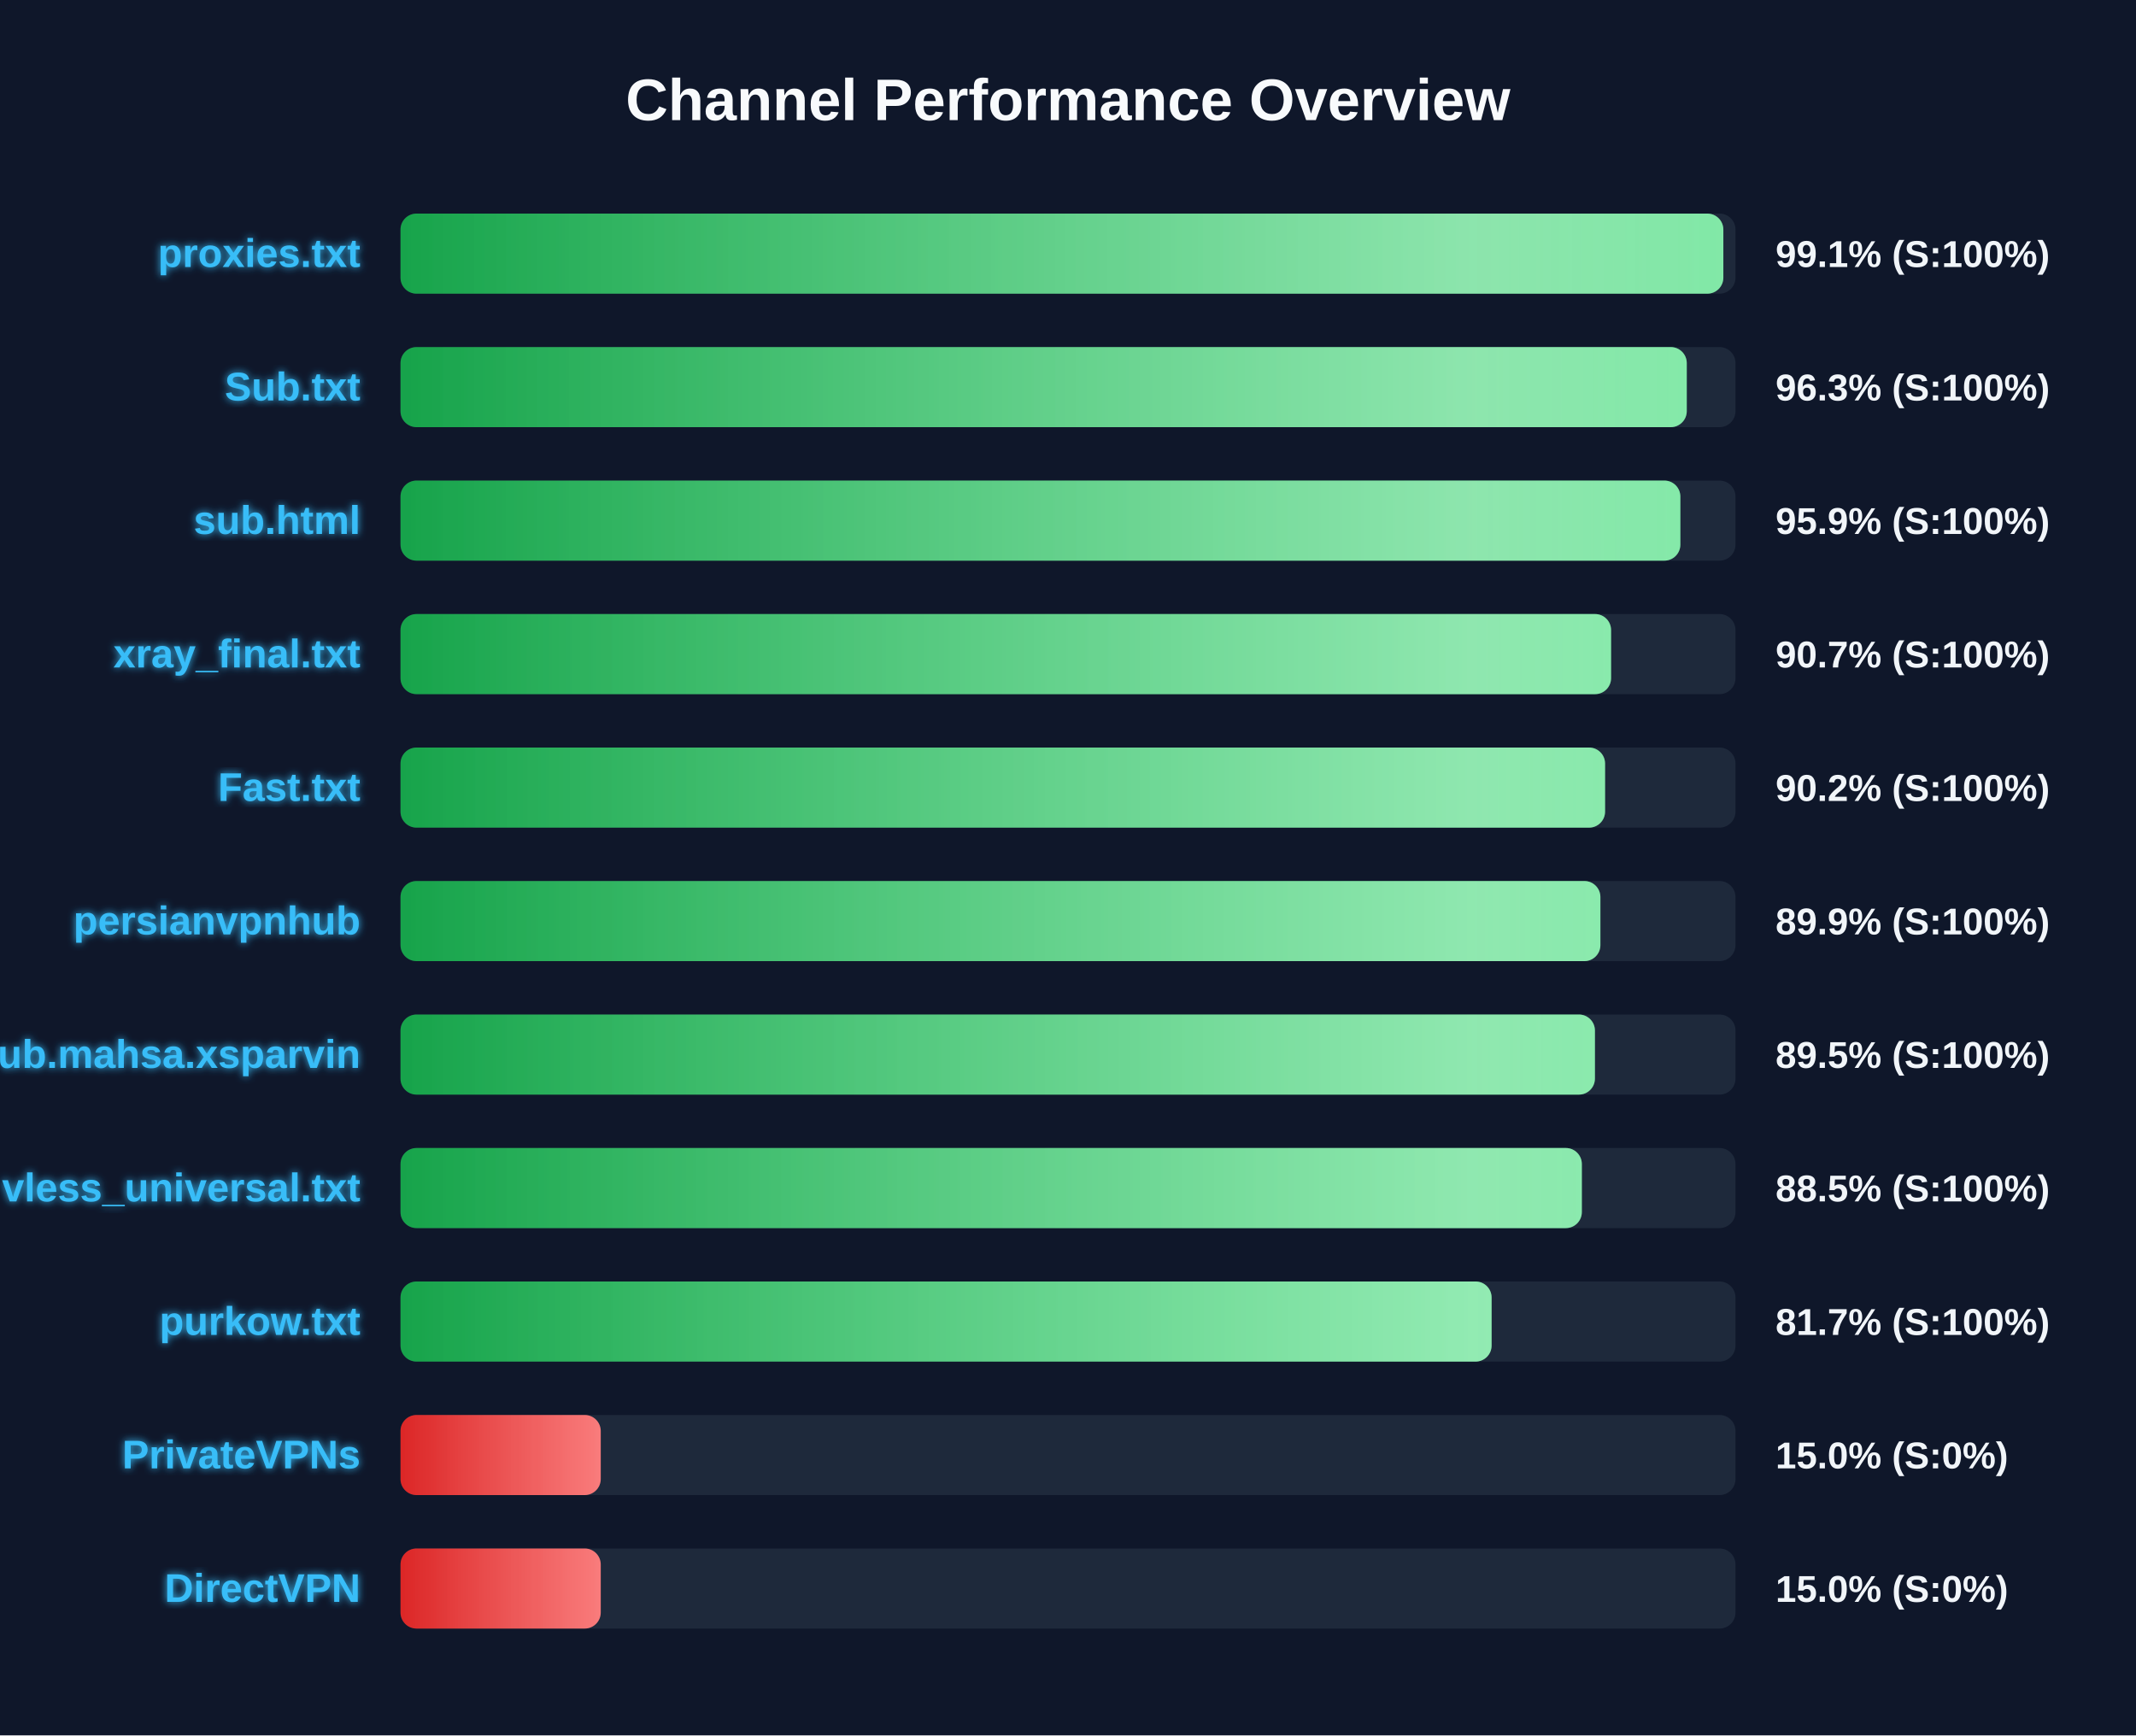
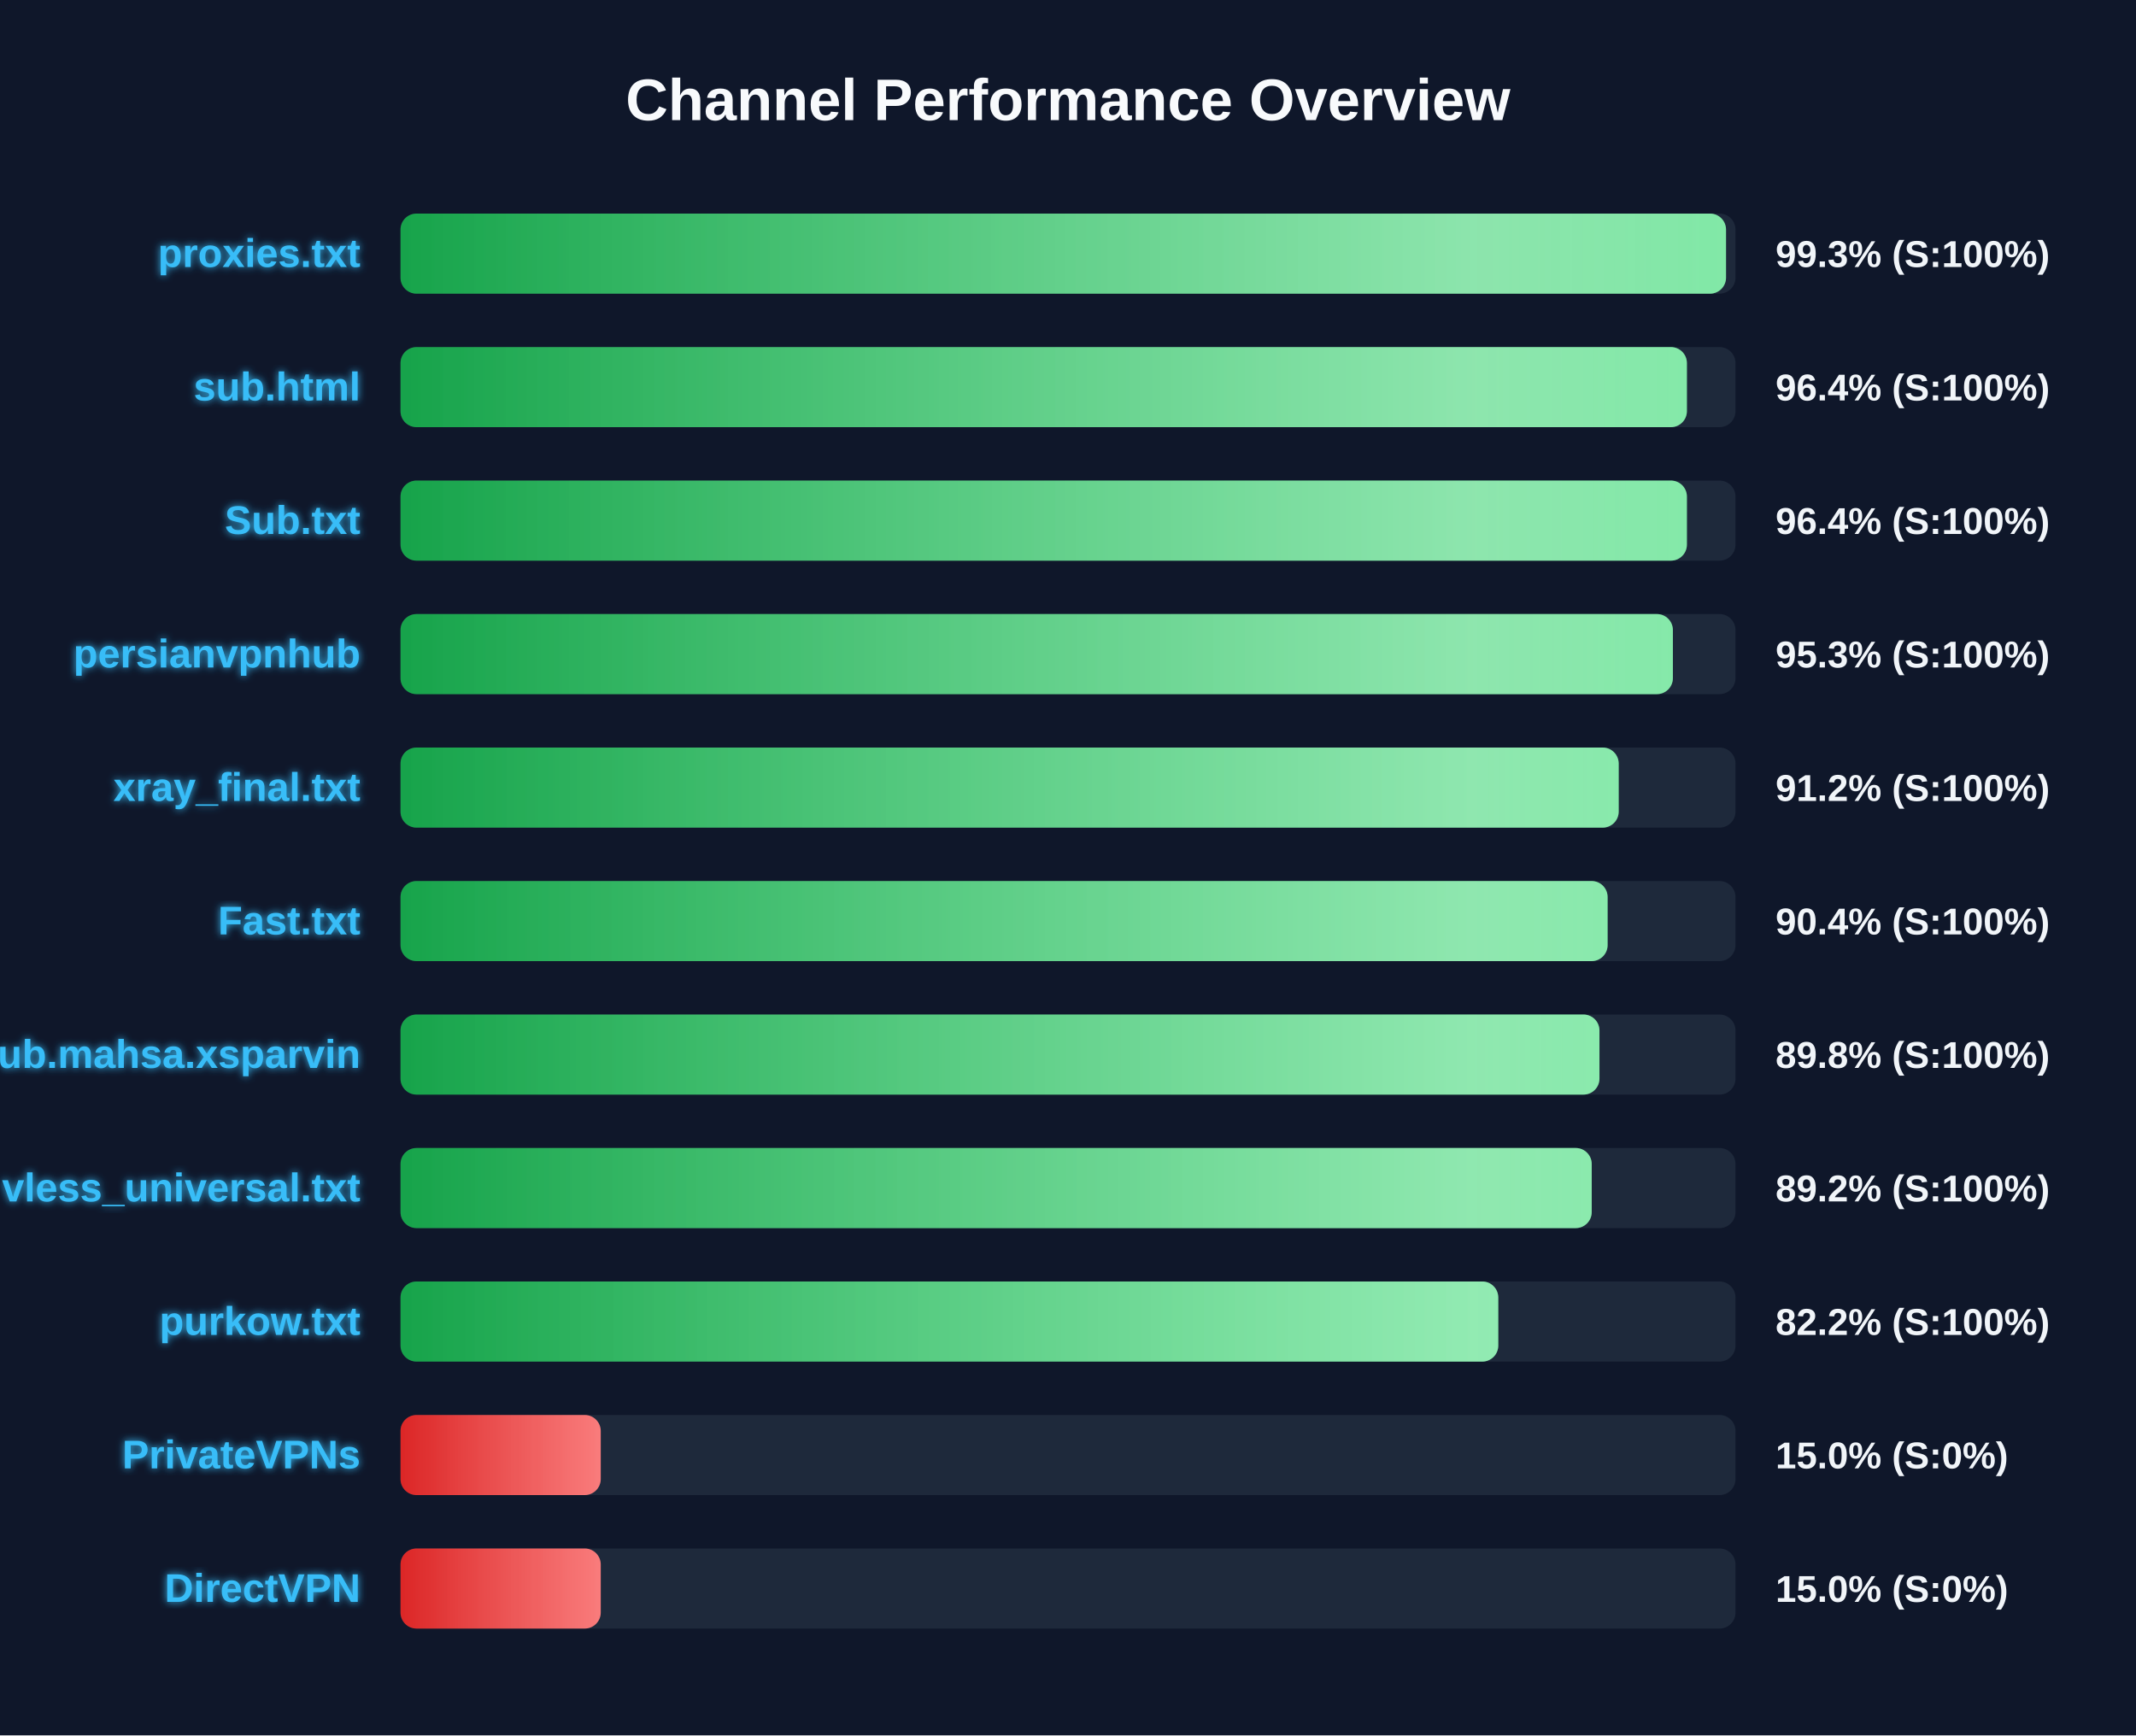
<svg xmlns="http://www.w3.org/2000/svg" width="800" height="650" version="1.1">
  <defs>
    <linearGradient id="grad-green" x1="0%" y1="0%" x2="100%" y2="0%">
      <stop offset="0%" stop-color="#16a34a" />
      <stop offset="100%" stop-color="#4ade80" />
    </linearGradient>
    <linearGradient id="grad-yellow" x1="0%" y1="0%" x2="100%" y2="0%">
      <stop offset="0%" stop-color="#ca8a04" />
      <stop offset="100%" stop-color="#fde047" />
    </linearGradient>
    <linearGradient id="grad-red" x1="0%" y1="0%" x2="100%" y2="0%">
      <stop offset="0%" stop-color="#dc2626" />
      <stop offset="100%" stop-color="#f87171" />
    </linearGradient>
    <linearGradient id="shimmer" x1="0%" y1="0%" x2="100%" y2="0%">
      <stop offset="0%" stop-color="rgba(255,255,255,0)" />
      <stop offset="50%" stop-color="rgba(255,255,255,0.4)" />
      <stop offset="100%" stop-color="rgba(255,255,255,0)" />
    </linearGradient>
    <filter id="glow" x="-20%" y="-20%" width="140%" height="140%">
      <feGaussianBlur stdDeviation="1.5" result="blur" />
      <feComposite in="SourceGraphic" in2="blur" operator="over" />
    </filter>
  </defs>
  <style>
        .bg-rect { fill: #0f172a; }
        .title { font: bold 22px 'Segoe UI', Arial, sans-serif; fill: #f8fafc; }
        .row { font: bold 15px 'Segoe UI', Arial, sans-serif; fill: #38bdf8; filter: url(#glow); }
        .score { font: bold 14px 'Segoe UI', Arial, sans-serif; fill: #f1f5f9; }
        @keyframes shimmer-anim {
            0% { transform: translateX(-100%); }
            100% { transform: translateX(200%); }
        }
        .shimmer-rect {
            animation: shimmer-anim 2.5s infinite linear;
        }
    </style>
  <rect width="100%" height="100%" class="bg-rect" />
  <text x="400" y="45" text-anchor="middle" class="title">Channel Performance Overview</text>
  <rect x="150" y="80" width="500" height="30" fill="#1e293b" rx="6" />
  <clipPath id="clip-0">
-     <rect x="150" y="80" width="495.45" height="30" rx="6" />
+     <rect x="150" y="80" width="496.45" height="30" rx="6" />
  </clipPath>
-   <rect x="150" y="80" width="495.45" height="30" fill="url(#grad-green)" rx="6" />
+   <rect x="150" y="80" width="496.45" height="30" fill="url(#grad-green)" rx="6" />
  <g clip-path="url(#clip-0)">
    <rect x="150" y="80" width="100%" height="30" fill="url(#shimmer)" class="shimmer-rect" />
  </g>
  <text x="135" y="100" text-anchor="end" class="row">proxies.txt</text>
-   <text x="665" y="100" text-anchor="start" class="score">99.1% (S:100%)</text>
+   <text x="665" y="100" text-anchor="start" class="score">99.3% (S:100%)</text>
  <rect x="150" y="130" width="500" height="30" fill="#1e293b" rx="6" />
  <clipPath id="clip-1">
-     <rect x="150" y="130" width="481.75" height="30" rx="6" />
+     <rect x="150" y="130" width="481.8" height="30" rx="6" />
  </clipPath>
-   <rect x="150" y="130" width="481.75" height="30" fill="url(#grad-green)" rx="6" />
+   <rect x="150" y="130" width="481.8" height="30" fill="url(#grad-green)" rx="6" />
  <g clip-path="url(#clip-1)">
    <rect x="150" y="130" width="100%" height="30" fill="url(#shimmer)" class="shimmer-rect" />
  </g>
-   <text x="135" y="150" text-anchor="end" class="row">Sub.txt</text>
-   <text x="665" y="150" text-anchor="start" class="score">96.3% (S:100%)</text>
+   <text x="135" y="150" text-anchor="end" class="row">sub.html</text>
+   <text x="665" y="150" text-anchor="start" class="score">96.4% (S:100%)</text>
  <rect x="150" y="180" width="500" height="30" fill="#1e293b" rx="6" />
  <clipPath id="clip-2">
-     <rect x="150" y="180" width="479.35" height="30" rx="6" />
+     <rect x="150" y="180" width="481.8" height="30" rx="6" />
  </clipPath>
-   <rect x="150" y="180" width="479.35" height="30" fill="url(#grad-green)" rx="6" />
+   <rect x="150" y="180" width="481.8" height="30" fill="url(#grad-green)" rx="6" />
  <g clip-path="url(#clip-2)">
    <rect x="150" y="180" width="100%" height="30" fill="url(#shimmer)" class="shimmer-rect" />
  </g>
-   <text x="135" y="200" text-anchor="end" class="row">sub.html</text>
-   <text x="665" y="200" text-anchor="start" class="score">95.9% (S:100%)</text>
+   <text x="135" y="200" text-anchor="end" class="row">Sub.txt</text>
+   <text x="665" y="200" text-anchor="start" class="score">96.4% (S:100%)</text>
  <rect x="150" y="230" width="500" height="30" fill="#1e293b" rx="6" />
  <clipPath id="clip-3">
-     <rect x="150" y="230" width="453.4" height="30" rx="6" />
+     <rect x="150" y="230" width="476.55" height="30" rx="6" />
  </clipPath>
-   <rect x="150" y="230" width="453.4" height="30" fill="url(#grad-green)" rx="6" />
+   <rect x="150" y="230" width="476.55" height="30" fill="url(#grad-green)" rx="6" />
  <g clip-path="url(#clip-3)">
    <rect x="150" y="230" width="100%" height="30" fill="url(#shimmer)" class="shimmer-rect" />
  </g>
-   <text x="135" y="250" text-anchor="end" class="row">xray_final.txt</text>
-   <text x="665" y="250" text-anchor="start" class="score">90.7% (S:100%)</text>
+   <text x="135" y="250" text-anchor="end" class="row">persianvpnhub</text>
+   <text x="665" y="250" text-anchor="start" class="score">95.3% (S:100%)</text>
  <rect x="150" y="280" width="500" height="30" fill="#1e293b" rx="6" />
  <clipPath id="clip-4">
-     <rect x="150" y="280" width="451.15" height="30" rx="6" />
+     <rect x="150" y="280" width="456.25" height="30" rx="6" />
  </clipPath>
-   <rect x="150" y="280" width="451.15" height="30" fill="url(#grad-green)" rx="6" />
+   <rect x="150" y="280" width="456.25" height="30" fill="url(#grad-green)" rx="6" />
  <g clip-path="url(#clip-4)">
    <rect x="150" y="280" width="100%" height="30" fill="url(#shimmer)" class="shimmer-rect" />
  </g>
-   <text x="135" y="300" text-anchor="end" class="row">Fast.txt</text>
-   <text x="665" y="300" text-anchor="start" class="score">90.2% (S:100%)</text>
+   <text x="135" y="300" text-anchor="end" class="row">xray_final.txt</text>
+   <text x="665" y="300" text-anchor="start" class="score">91.2% (S:100%)</text>
  <rect x="150" y="330" width="500" height="30" fill="#1e293b" rx="6" />
  <clipPath id="clip-5">
-     <rect x="150" y="330" width="449.4" height="30" rx="6" />
+     <rect x="150" y="330" width="452.1" height="30" rx="6" />
  </clipPath>
-   <rect x="150" y="330" width="449.4" height="30" fill="url(#grad-green)" rx="6" />
+   <rect x="150" y="330" width="452.1" height="30" fill="url(#grad-green)" rx="6" />
  <g clip-path="url(#clip-5)">
    <rect x="150" y="330" width="100%" height="30" fill="url(#shimmer)" class="shimmer-rect" />
  </g>
-   <text x="135" y="350" text-anchor="end" class="row">persianvpnhub</text>
-   <text x="665" y="350" text-anchor="start" class="score">89.9% (S:100%)</text>
+   <text x="135" y="350" text-anchor="end" class="row">Fast.txt</text>
+   <text x="665" y="350" text-anchor="start" class="score">90.4% (S:100%)</text>
  <rect x="150" y="380" width="500" height="30" fill="#1e293b" rx="6" />
  <clipPath id="clip-6">
-     <rect x="150" y="380" width="447.35" height="30" rx="6" />
+     <rect x="150" y="380" width="449.05" height="30" rx="6" />
  </clipPath>
-   <rect x="150" y="380" width="447.35" height="30" fill="url(#grad-green)" rx="6" />
+   <rect x="150" y="380" width="449.05" height="30" fill="url(#grad-green)" rx="6" />
  <g clip-path="url(#clip-6)">
    <rect x="150" y="380" width="100%" height="30" fill="url(#shimmer)" class="shimmer-rect" />
  </g>
  <text x="135" y="400" text-anchor="end" class="row">Sub.mahsa.xsparvin</text>
-   <text x="665" y="400" text-anchor="start" class="score">89.5% (S:100%)</text>
+   <text x="665" y="400" text-anchor="start" class="score">89.8% (S:100%)</text>
  <rect x="150" y="430" width="500" height="30" fill="#1e293b" rx="6" />
  <clipPath id="clip-7">
-     <rect x="150" y="430" width="442.45" height="30" rx="6" />
+     <rect x="150" y="430" width="446.15" height="30" rx="6" />
  </clipPath>
-   <rect x="150" y="430" width="442.45" height="30" fill="url(#grad-green)" rx="6" />
+   <rect x="150" y="430" width="446.15" height="30" fill="url(#grad-green)" rx="6" />
  <g clip-path="url(#clip-7)">
    <rect x="150" y="430" width="100%" height="30" fill="url(#shimmer)" class="shimmer-rect" />
  </g>
  <text x="135" y="450" text-anchor="end" class="row">vless_universal.txt</text>
-   <text x="665" y="450" text-anchor="start" class="score">88.5% (S:100%)</text>
+   <text x="665" y="450" text-anchor="start" class="score">89.2% (S:100%)</text>
  <rect x="150" y="480" width="500" height="30" fill="#1e293b" rx="6" />
  <clipPath id="clip-8">
-     <rect x="150" y="480" width="408.65" height="30" rx="6" />
+     <rect x="150" y="480" width="411.15" height="30" rx="6" />
  </clipPath>
-   <rect x="150" y="480" width="408.65" height="30" fill="url(#grad-green)" rx="6" />
+   <rect x="150" y="480" width="411.15" height="30" fill="url(#grad-green)" rx="6" />
  <g clip-path="url(#clip-8)">
    <rect x="150" y="480" width="100%" height="30" fill="url(#shimmer)" class="shimmer-rect" />
  </g>
  <text x="135" y="500" text-anchor="end" class="row">purkow.txt</text>
-   <text x="665" y="500" text-anchor="start" class="score">81.7% (S:100%)</text>
+   <text x="665" y="500" text-anchor="start" class="score">82.2% (S:100%)</text>
  <rect x="150" y="530" width="500" height="30" fill="#1e293b" rx="6" />
  <clipPath id="clip-9">
    <rect x="150" y="530" width="75.0" height="30" rx="6" />
  </clipPath>
  <rect x="150" y="530" width="75.0" height="30" fill="url(#grad-red)" rx="6" />
  <g clip-path="url(#clip-9)">
    <rect x="150" y="530" width="100%" height="30" fill="url(#shimmer)" class="shimmer-rect" />
  </g>
  <text x="135" y="550" text-anchor="end" class="row">PrivateVPNs</text>
  <text x="665" y="550" text-anchor="start" class="score">15.0% (S:0%)</text>
  <rect x="150" y="580" width="500" height="30" fill="#1e293b" rx="6" />
  <clipPath id="clip-10">
    <rect x="150" y="580" width="75.0" height="30" rx="6" />
  </clipPath>
  <rect x="150" y="580" width="75.0" height="30" fill="url(#grad-red)" rx="6" />
  <g clip-path="url(#clip-10)">
    <rect x="150" y="580" width="100%" height="30" fill="url(#shimmer)" class="shimmer-rect" />
  </g>
  <text x="135" y="600" text-anchor="end" class="row">DirectVPN</text>
  <text x="665" y="600" text-anchor="start" class="score">15.0% (S:0%)</text>
</svg>
